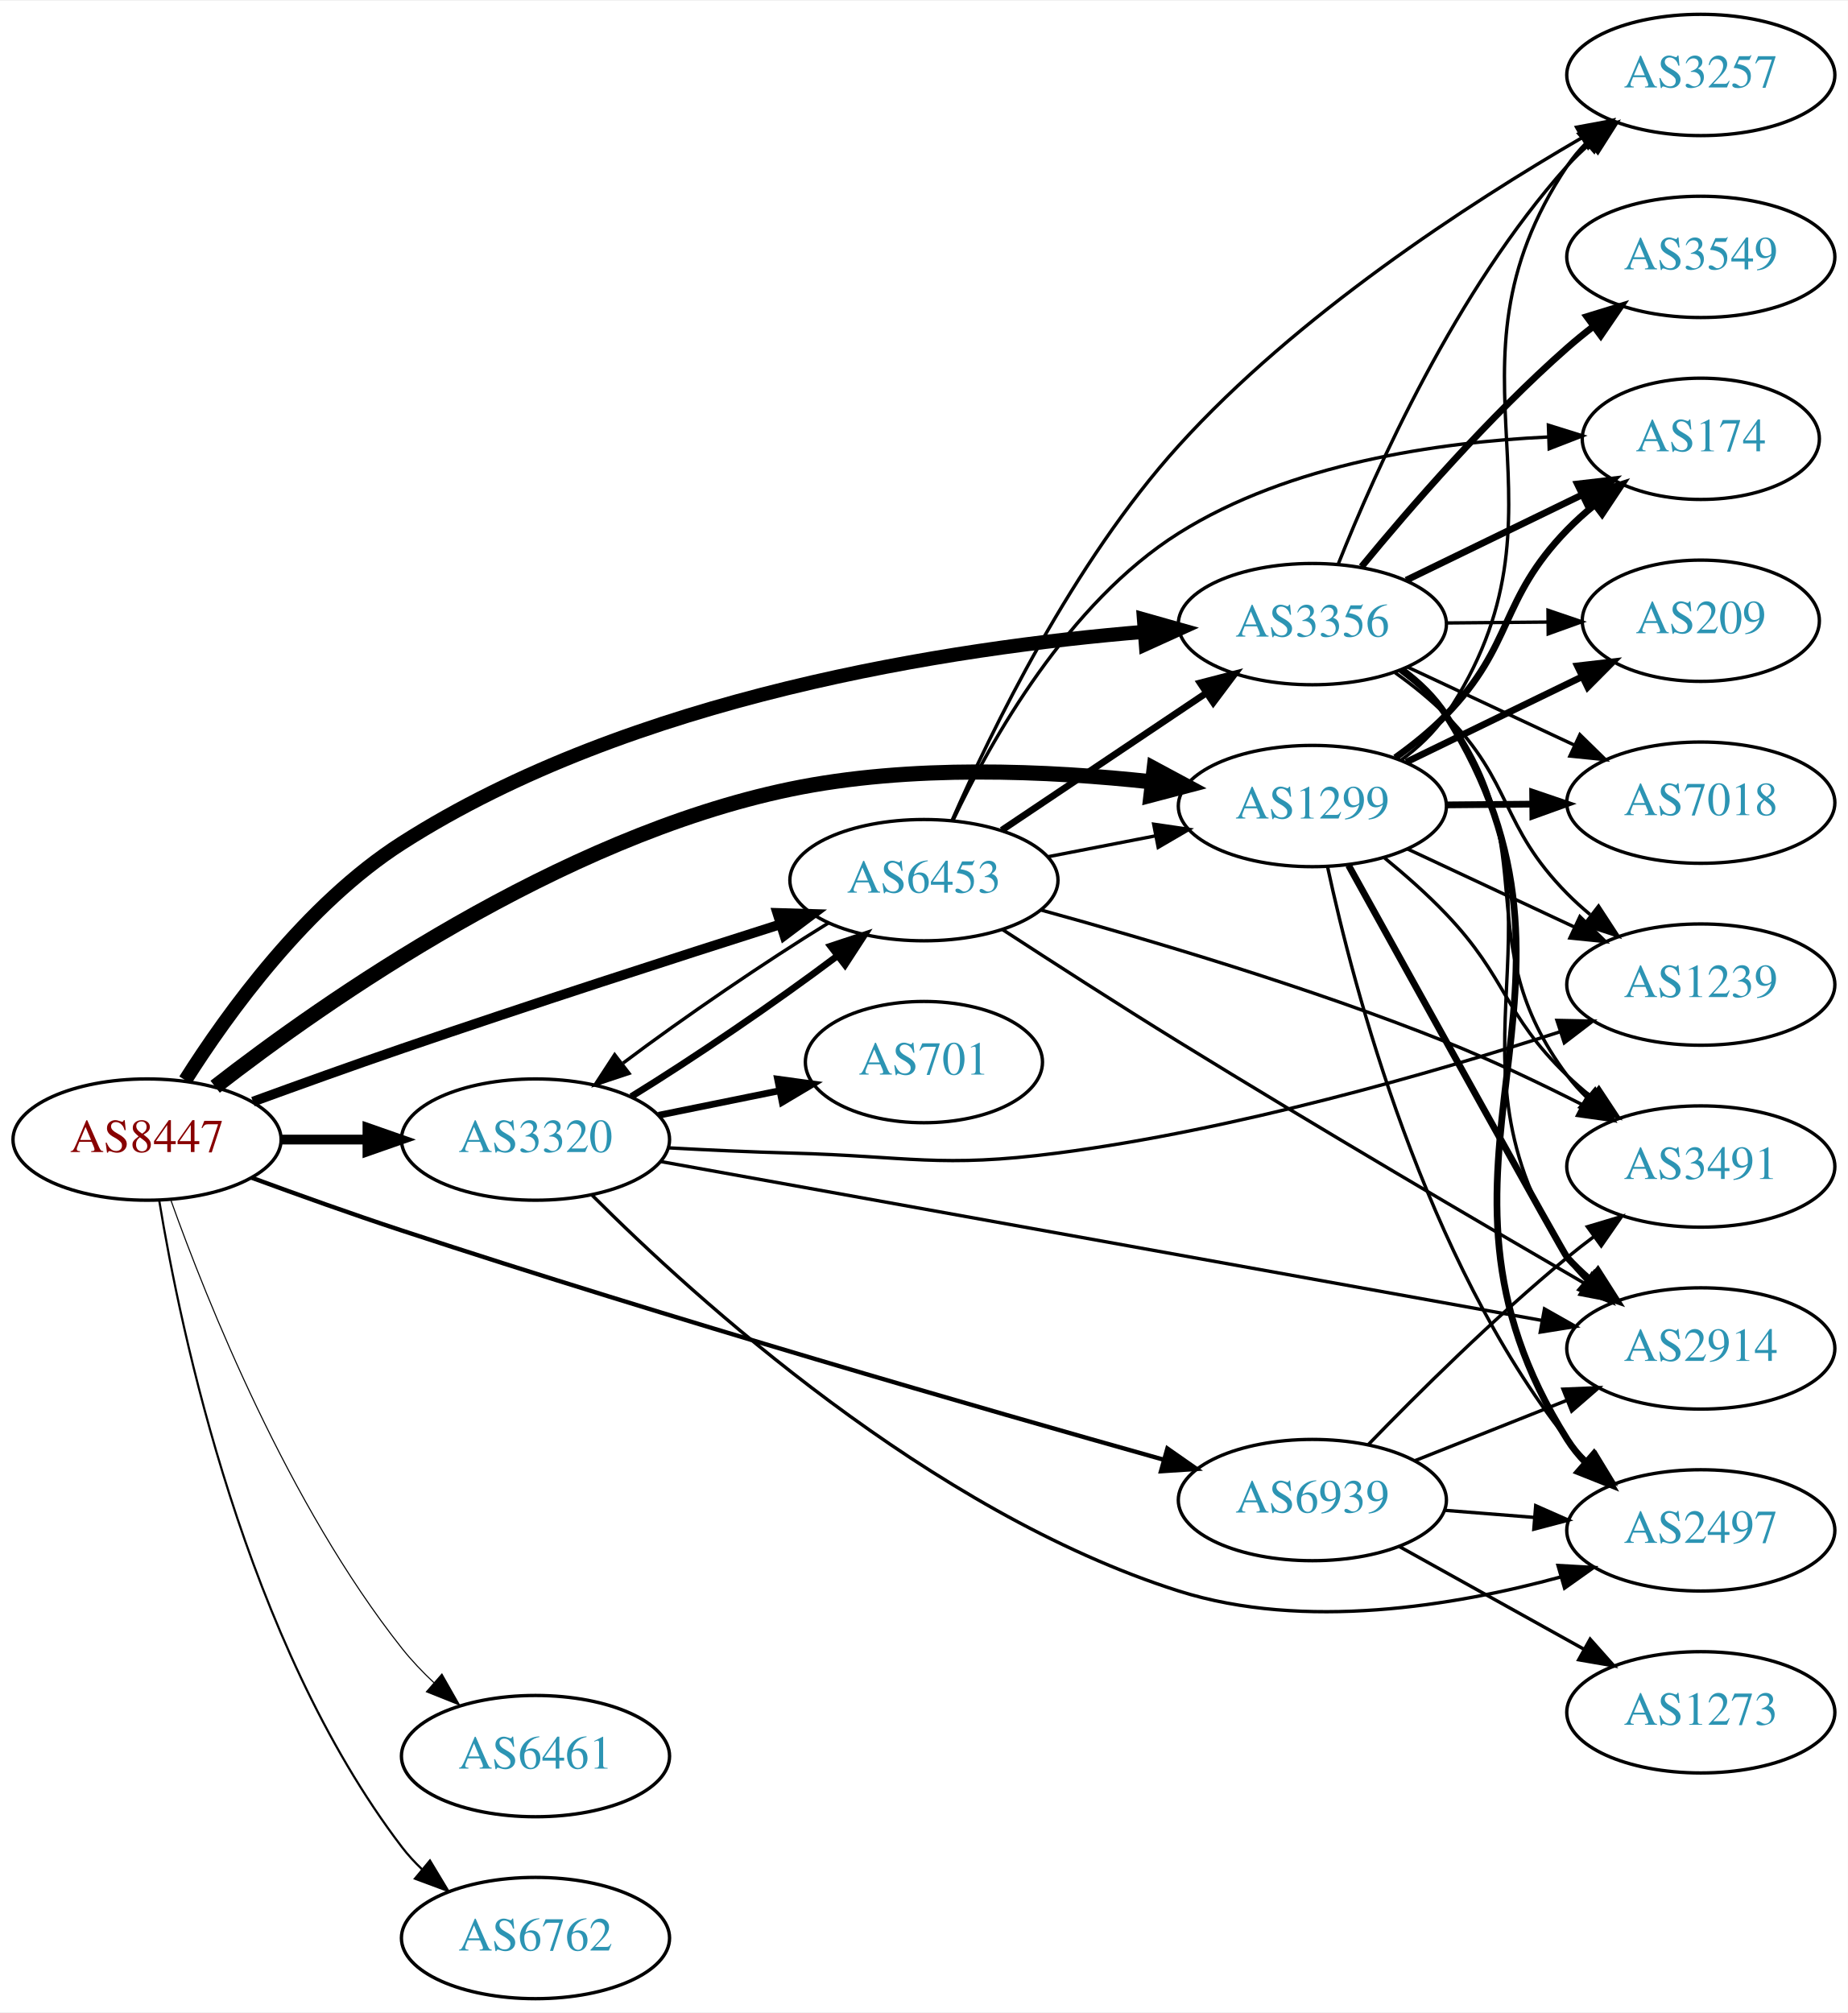
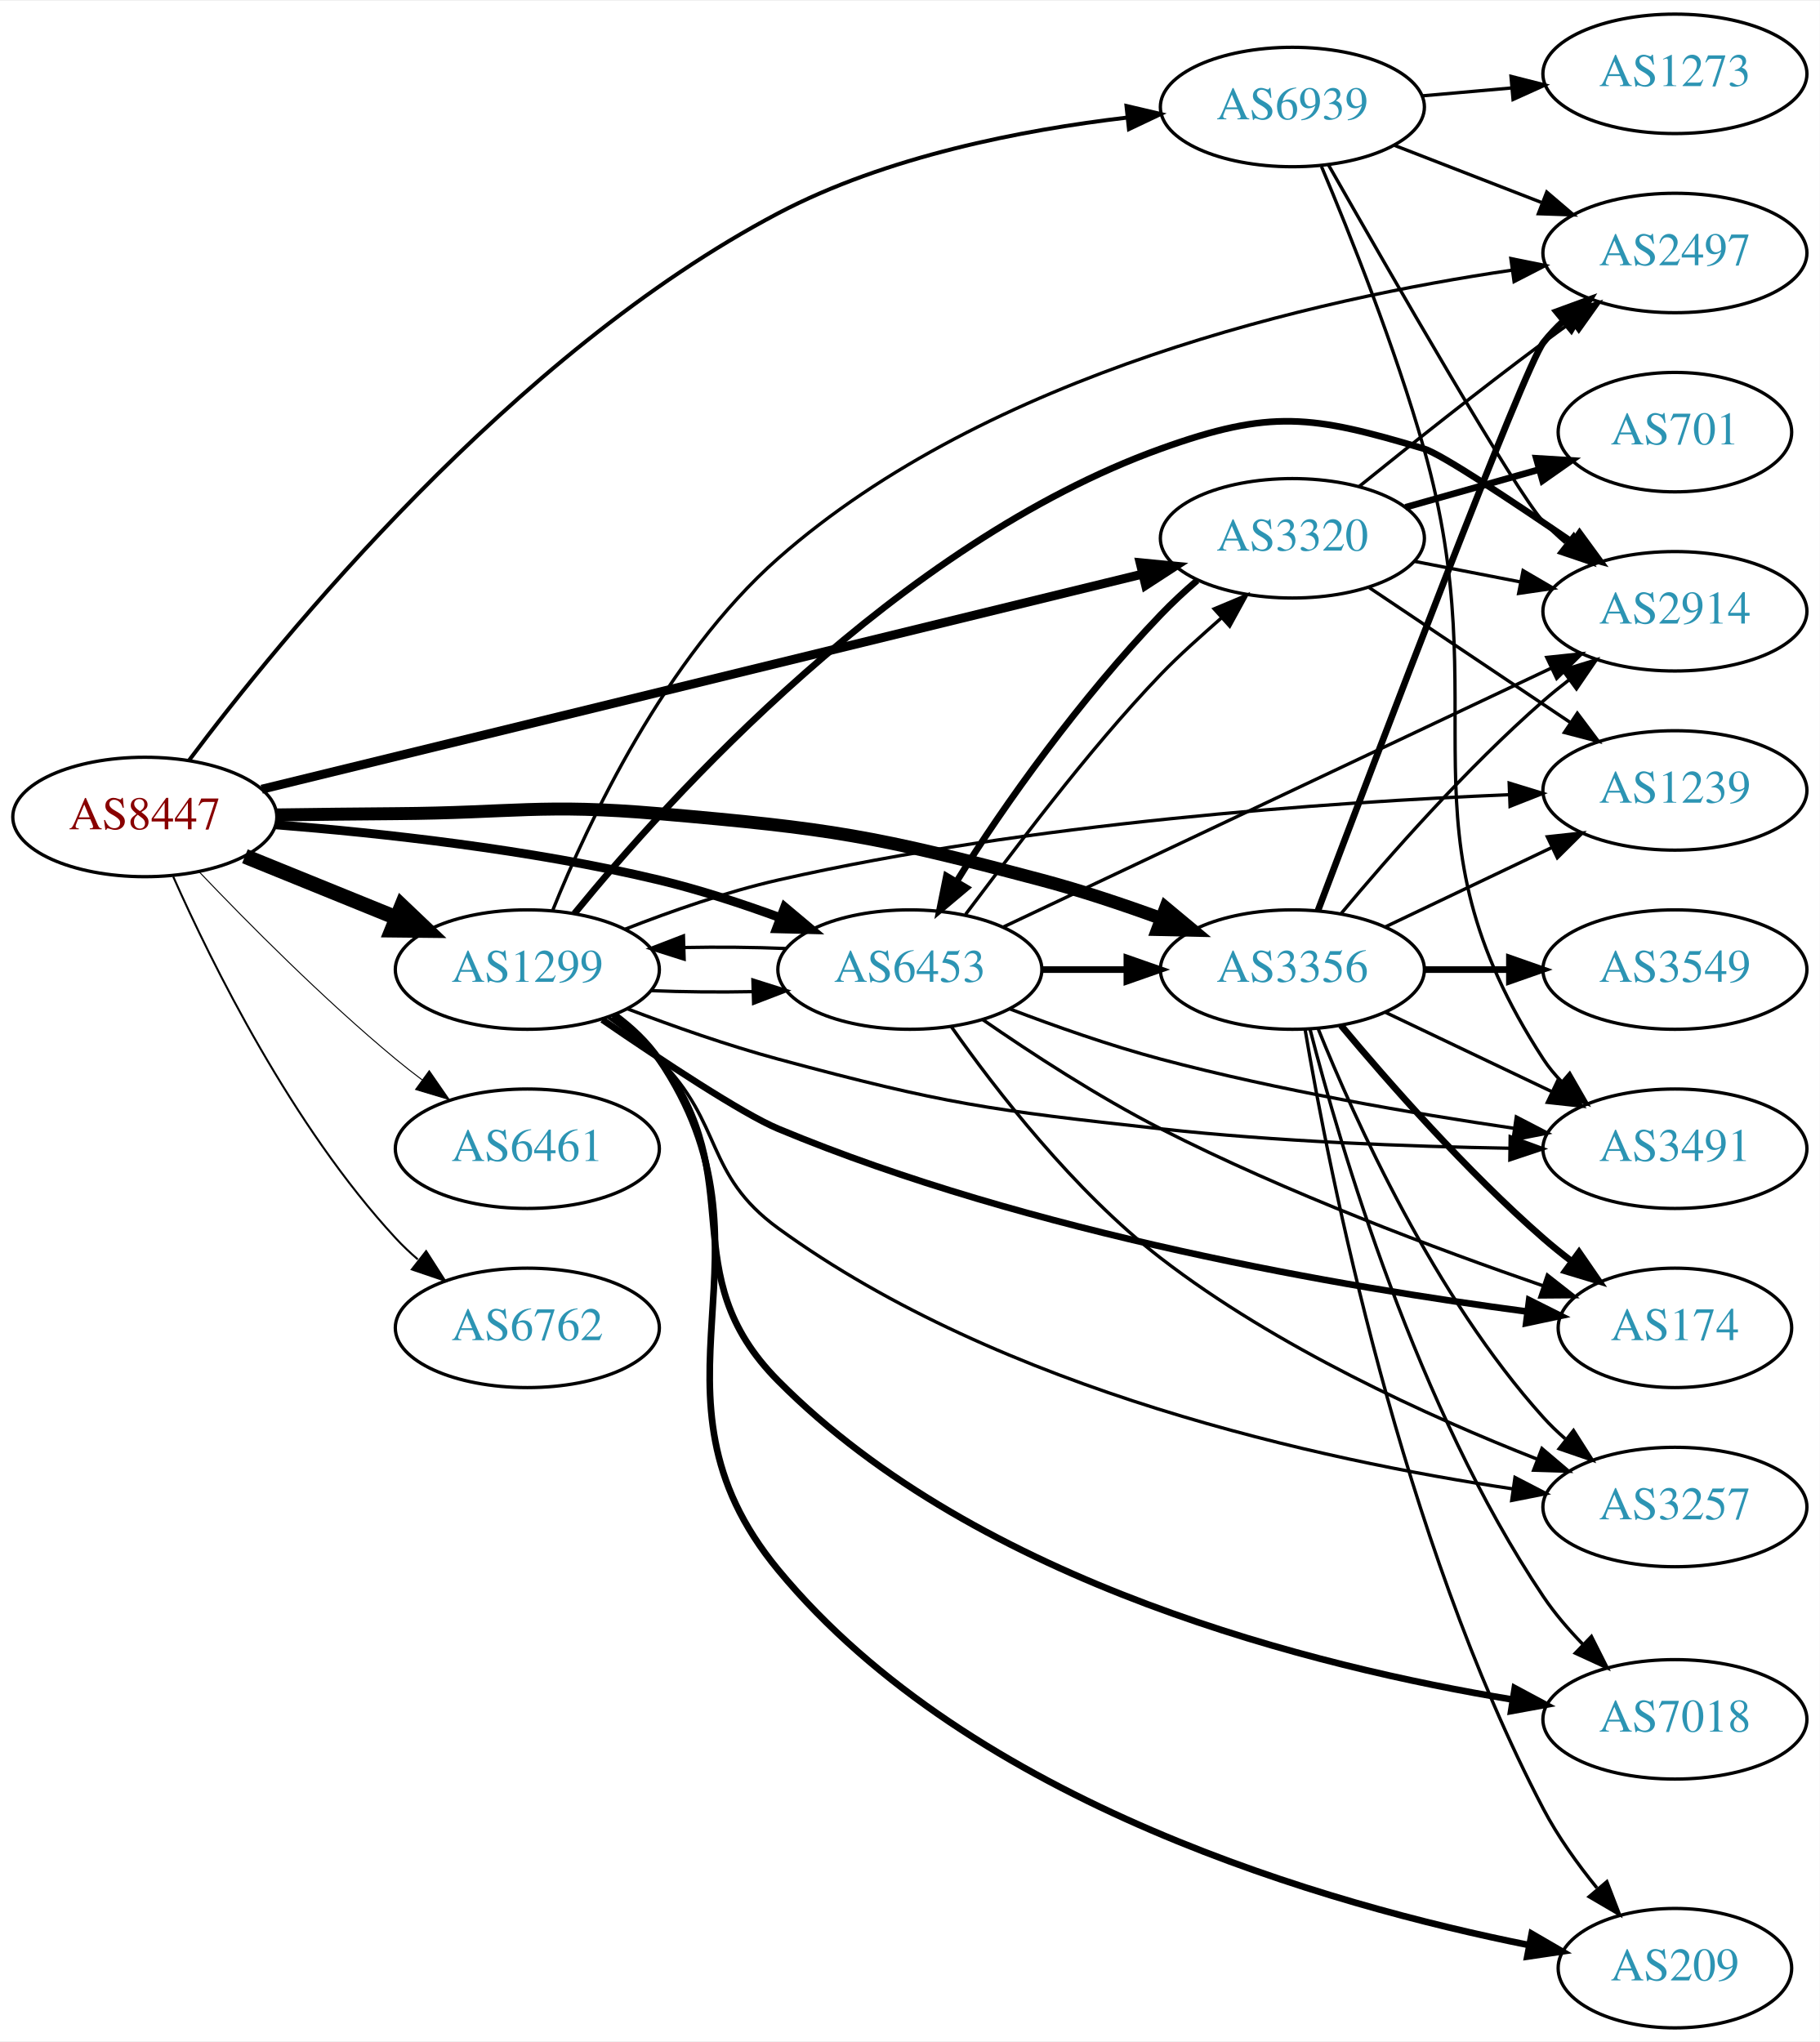
- <svg xmlns="http://www.w3.org/2000/svg" xmlns:xlink="http://www.w3.org/1999/xlink" width="548pt" height="597pt" viewBox="0.00 0.00 548.46 597.00">
-   <g id="graph0" class="graph" transform="scale(1 1) rotate(0) translate(4 593)">
-     <polygon fill="white" stroke="none" points="-4,4 -4,-593 544.465,-593 544.465,4 -4,4" />
+ <svg xmlns="http://www.w3.org/2000/svg" xmlns:xlink="http://www.w3.org/1999/xlink" width="548pt" height="615pt" viewBox="0.00 0.00 548.46 615.00">
+   <g id="graph0" class="graph" transform="scale(1 1) rotate(0) translate(4 611)">
+     <polygon fill="white" stroke="none" points="-4,4 -4,-611 544.465,-611 544.465,4 -4,4" />
    <g id="node1" class="node">
      <g id="a_node1">
        <a xlink:href="/asn/8447" xlink:title="AS8447 ~ A1 Telekom Austria AG [AT]">
-           <ellipse fill="#ffffff" stroke="black" cx="39.647" cy="-255" rx="39.794" ry="18" />
-           <text text-anchor="middle" x="39.647" y="-251.3" font-family="Times,serif" font-size="14.00" fill="#880000">AS8447</text>
+           <ellipse fill="#ffffff" stroke="black" cx="39.647" cy="-365" rx="39.794" ry="18" />
+           <text text-anchor="middle" x="39.647" y="-361.3" font-family="Times,serif" font-size="14.00" fill="#880000">AS8447</text>
        </a>
      </g>
    </g>
    <g id="node2" class="node">
      <g id="a_node2">
        <a xlink:href="/asn/1299" xlink:title="AS1299 ~ Telia Carrier [EU]">
-           <ellipse fill="#ffffff" stroke="black" cx="385.525" cy="-354" rx="39.794" ry="18" />
-           <text text-anchor="middle" x="385.525" y="-350.3" font-family="Times,serif" font-size="14.00" fill="#2c94b3">AS1299</text>
+           <ellipse fill="#ffffff" stroke="black" cx="154.939" cy="-319" rx="39.794" ry="18" />
+           <text text-anchor="middle" x="154.939" y="-315.3" font-family="Times,serif" font-size="14.00" fill="#2c94b3">AS1299</text>
        </a>
      </g>
    </g>
    <g id="edge1" class="edge">
-       <path fill="none" stroke="black" stroke-width="4.5" d="M59.863,-270.684C92.502,-296.069 161.933,-344.754 230.586,-359 266.105,-366.37 307.21,-364.525 338.005,-361.161" />
-       <polygon fill="black" stroke="black" stroke-width="4.5" points="338.563,-365.06 348.031,-359.974 337.637,-357.24 338.563,-365.06" />
+       <path fill="none" stroke="black" stroke-width="4.5" d="M69.822,-353.154C83.698,-347.52 100.475,-340.708 115.384,-334.654" />
+       <polygon fill="black" stroke="black" stroke-width="4.5" points="117.078,-338.216 124.863,-330.806 114.116,-330.92 117.078,-338.216" />
    </g>
    <g id="node3" class="node">
      <g id="a_node3">
        <a xlink:href="/asn/3320" xlink:title="AS3320 ~ DTAG [DE]">
-           <ellipse fill="#ffffff" stroke="black" cx="154.939" cy="-255" rx="39.794" ry="18" />
-           <text text-anchor="middle" x="154.939" y="-251.3" font-family="Times,serif" font-size="14.00" fill="#2c94b3">AS3320</text>
+           <ellipse fill="#ffffff" stroke="black" cx="385.525" cy="-449" rx="39.794" ry="18" />
+           <text text-anchor="middle" x="385.525" y="-445.3" font-family="Times,serif" font-size="14.00" fill="#2c94b3">AS3320</text>
        </a>
      </g>
    </g>
    <g id="edge2" class="edge">
-       <path fill="none" stroke="black" stroke-width="2.893" d="M79.319,-255C87.522,-255 96.286,-255 104.818,-255" />
-       <polygon fill="black" stroke="black" stroke-width="2.893" points="105.057,-258.5 115.057,-255 105.057,-251.5 105.057,-258.5" />
+       <path fill="none" stroke="black" stroke-width="2.7" d="M74.876,-373.361C137.62,-388.688 270.971,-421.262 340.414,-438.225" />
+       <polygon fill="black" stroke="black" stroke-width="2.7" points="339.634,-441.637 350.179,-440.61 341.296,-434.837 339.634,-441.637" />
    </g>
    <g id="node4" class="node">
      <g id="a_node4">
        <a xlink:href="/asn/3356" xlink:title="AS3356 ~ Level 3 Parent, LLC [US]">
-           <ellipse fill="#ffffff" stroke="black" cx="385.525" cy="-408" rx="39.794" ry="18" />
-           <text text-anchor="middle" x="385.525" y="-404.3" font-family="Times,serif" font-size="14.00" fill="#2c94b3">AS3356</text>
+           <ellipse fill="#ffffff" stroke="black" cx="385.525" cy="-319" rx="39.794" ry="18" />
+           <text text-anchor="middle" x="385.525" y="-315.3" font-family="Times,serif" font-size="14.00" fill="#2c94b3">AS3356</text>
        </a>
      </g>
    </g>
    <g id="edge3" class="edge">
-       <path fill="none" stroke="black" stroke-width="4.179" d="M50.993,-272.618C63.652,-292.634 86.939,-324.865 115.293,-343 183.553,-386.659 278.605,-401.005 335.601,-405.711" />
-       <polygon fill="black" stroke="black" stroke-width="4.179" points="335.538,-409.373 345.785,-406.483 336.09,-402.082 335.538,-409.373" />
+       <path fill="none" stroke="black" stroke-width="3.9" d="M79.388,-365.618C90.94,-365.775 103.629,-365.922 115.293,-366 150.533,-366.236 159.474,-369.023 194.586,-366 246.401,-361.539 259.612,-359.34 309.879,-346 321.726,-342.856 334.352,-338.637 345.786,-334.47" />
+       <polygon fill="black" stroke="black" stroke-width="3.9" points="347.334,-337.628 355.476,-330.85 344.884,-331.071 347.334,-337.628" />
    </g>
    <g id="node5" class="node">
      <g id="a_node5">
        <a xlink:href="/asn/6453" xlink:title="AS6453 ~ TATA COMMUNICATIONS (AMERICA) INC [US]">
-           <ellipse fill="#ffffff" stroke="black" cx="270.232" cy="-332" rx="39.794" ry="18" />
-           <text text-anchor="middle" x="270.232" y="-328.3" font-family="Times,serif" font-size="14.00" fill="#2c94b3">AS6453</text>
+           <ellipse fill="#ffffff" stroke="black" cx="270.232" cy="-319" rx="39.794" ry="18" />
+           <text text-anchor="middle" x="270.232" y="-315.3" font-family="Times,serif" font-size="14.00" fill="#2c94b3">AS6453</text>
        </a>
      </g>
    </g>
    <g id="edge4" class="edge">
-       <path fill="none" stroke="black" stroke-width="2.893" d="M71.073,-266.263C84.581,-271.196 100.694,-276.99 115.293,-282 153.186,-295.003 196.618,-309.031 227.666,-318.909" />
-       <polygon fill="black" stroke="black" stroke-width="2.893" points="226.699,-322.274 237.289,-321.963 228.817,-315.602 226.699,-322.274" />
+       <path fill="none" stroke="black" stroke-width="2.7" d="M79.028,-362.662C110.432,-360.178 155.827,-355.277 194.586,-346 206.732,-343.093 219.633,-338.86 231.233,-334.605" />
+       <polygon fill="black" stroke="black" stroke-width="2.7" points="232.509,-337.864 240.625,-331.054 230.033,-331.317 232.509,-337.864" />
    </g>
    <g id="node6" class="node">
      <g id="a_node6">
        <a xlink:href="/asn/6461" xlink:title="AS6461 ~ Zayo Bandwidth [US]">
-           <ellipse fill="#ffffff" stroke="black" cx="154.939" cy="-72" rx="39.794" ry="18" />
-           <text text-anchor="middle" x="154.939" y="-68.3" font-family="Times,serif" font-size="14.00" fill="#2c94b3">AS6461</text>
+           <ellipse fill="#ffffff" stroke="black" cx="154.939" cy="-265" rx="39.794" ry="18" />
+           <text text-anchor="middle" x="154.939" y="-261.3" font-family="Times,serif" font-size="14.00" fill="#2c94b3">AS6461</text>
        </a>
      </g>
    </g>
    <g id="edge5" class="edge">
-       <path fill="none" stroke="black" stroke-width="0.321" d="M46.769,-236.874C57.435,-207.043 81.552,-146.663 115.293,-104 118.105,-100.445 121.37,-97.013 124.788,-93.801" />
-       <polygon fill="black" stroke="black" stroke-width="0.321" points="127.166,-96.371 132.399,-87.159 122.563,-91.097 127.166,-96.371" />
+       <path fill="none" stroke="black" stroke-width="0.3" d="M55.952,-348.545C70.564,-333.204 93.521,-310.044 115.293,-292 117.814,-289.911 120.49,-287.816 123.212,-285.767" />
+       <polygon fill="black" stroke="black" stroke-width="0.3" points="125.373,-288.523 131.405,-279.813 121.258,-282.861 125.373,-288.523" />
    </g>
    <g id="node7" class="node">
      <g id="a_node7">
        <a xlink:href="/asn/6762" xlink:title="AS6762 ~ TELECOM ITALIA SPARKLE S.p.A. [IT]">
-           <ellipse fill="#ffffff" stroke="black" cx="154.939" cy="-18" rx="39.794" ry="18" />
-           <text text-anchor="middle" x="154.939" y="-14.3" font-family="Times,serif" font-size="14.00" fill="#2c94b3">AS6762</text>
+           <ellipse fill="#ffffff" stroke="black" cx="154.939" cy="-211" rx="39.794" ry="18" />
+           <text text-anchor="middle" x="154.939" y="-207.3" font-family="Times,serif" font-size="14.00" fill="#2c94b3">AS6762</text>
        </a>
      </g>
    </g>
    <g id="edge6" class="edge">
-       <path fill="none" stroke="black" stroke-width="0.643" d="M43.254,-236.929C49.595,-198.233 68.852,-105.932 115.293,-45 117.06,-42.681 119.084,-40.484 121.259,-38.422" />
-       <polygon fill="black" stroke="black" stroke-width="0.643" points="123.617,-41.013 129.081,-31.936 119.149,-35.624 123.617,-41.013" />
+       <path fill="none" stroke="black" stroke-width="0.6" d="M48.214,-347.004C59.834,-320.857 84.042,-271.803 115.293,-238 117.324,-235.803 119.564,-233.682 121.911,-231.661" />
+       <polygon fill="black" stroke="black" stroke-width="0.6" points="124.438,-234.128 130.155,-225.209 120.123,-228.616 124.438,-234.128" />
    </g>
    <g id="node8" class="node">
      <g id="a_node8">
        <a xlink:href="/asn/6939" xlink:title="AS6939 ~ Hurricane Electric LLC [US]">
-           <ellipse fill="#ffffff" stroke="black" cx="385.525" cy="-148" rx="39.794" ry="18" />
-           <text text-anchor="middle" x="385.525" y="-144.3" font-family="Times,serif" font-size="14.00" fill="#2c94b3">AS6939</text>
+           <ellipse fill="#ffffff" stroke="black" cx="385.525" cy="-579" rx="39.794" ry="18" />
+           <text text-anchor="middle" x="385.525" y="-575.3" font-family="Times,serif" font-size="14.00" fill="#2c94b3">AS6939</text>
        </a>
      </g>
    </g>
    <g id="edge7" class="edge">
-       <path fill="none" stroke="black" stroke-width="1.286" d="M70.654,-243.695C84.223,-238.699 100.501,-232.868 115.293,-228 194.487,-201.936 287.994,-175.002 341.368,-159.986" />
-       <polygon fill="black" stroke="black" stroke-width="1.286" points="342.491,-163.306 351.173,-157.235 340.6,-156.567 342.491,-163.306" />
+       <path fill="none" stroke="black" stroke-width="1.2" d="M52.947,-382.03C80.352,-418.608 150.364,-504.775 230.586,-547 263.139,-564.134 304.079,-572.097 335.554,-575.795" />
+       <polygon fill="black" stroke="black" stroke-width="1.2" points="335.525,-579.312 345.84,-576.893 336.268,-572.352 335.525,-579.312" />
+     </g>
+     <g id="edge14" class="edge">
+       <path fill="none" stroke="black" d="M192.098,-312.659C201.908,-312.25 212.667,-312.148 222.953,-312.351" />
+       <polygon fill="black" stroke="black" points="222.928,-315.852 233.029,-312.657 223.14,-308.855 222.928,-315.852" />
    </g>
    <g id="node9" class="node">
      <g id="a_node9">
        <a xlink:href="/asn/2914" xlink:title="AS2914 ~ NTT America, Inc. [US]">
-           <ellipse fill="#ffffff" stroke="black" cx="500.818" cy="-193" rx="39.794" ry="18" />
-           <text text-anchor="middle" x="500.818" y="-189.3" font-family="Times,serif" font-size="14.00" fill="#2c94b3">AS2914</text>
+           <ellipse fill="#ffffff" stroke="black" cx="500.818" cy="-427" rx="39.794" ry="18" />
+           <text text-anchor="middle" x="500.818" y="-423.3" font-family="Times,serif" font-size="14.00" fill="#2c94b3">AS2914</text>
        </a>
      </g>
    </g>
    <g id="edge8" class="edge">
-       <path fill="none" stroke="black" stroke-width="2" d="M396.265,-336.397C416.24,-300.313 460.07,-221.22 461.172,-220 463.178,-217.779 465.399,-215.642 467.733,-213.61" />
-       <polygon fill="black" stroke="black" stroke-width="2" points="470.263,-216.073 475.955,-207.137 465.933,-210.573 470.263,-216.073" />
+       <path fill="none" stroke="black" stroke-width="2" d="M169.132,-335.889C197.2,-370.27 266.776,-447.539 345.879,-476 379.039,-487.931 391.407,-486.092 425.172,-476 430.292,-474.47 451.551,-460.373 470.079,-447.691" />
+       <polygon fill="black" stroke="black" stroke-width="2" points="472.077,-450.565 478.332,-442.014 468.109,-444.798 472.077,-450.565" />
    </g>
    <g id="node10" class="node">
      <g id="a_node10">
        <a xlink:href="/asn/3257" xlink:title="AS3257 ~ GTT [DE]">
-           <ellipse fill="#ffffff" stroke="black" cx="500.818" cy="-571" rx="39.794" ry="18" />
-           <text text-anchor="middle" x="500.818" y="-567.3" font-family="Times,serif" font-size="14.00" fill="#2c94b3">AS3257</text>
+           <ellipse fill="#ffffff" stroke="black" cx="500.818" cy="-157" rx="39.794" ry="18" />
+           <text text-anchor="middle" x="500.818" y="-153.3" font-family="Times,serif" font-size="14.00" fill="#2c94b3">AS3257</text>
        </a>
      </g>
    </g>
    <g id="edge9" class="edge">
-       <path fill="none" stroke="black" d="M411.849,-367.604C416.905,-371.348 421.715,-375.828 425.172,-381 466.398,-442.682 419.946,-482.318 461.172,-544 462.792,-546.424 464.71,-548.697 466.811,-550.812" />
-       <polygon fill="black" stroke="black" points="464.623,-553.547 474.494,-557.396 469.178,-548.232 464.623,-553.547" />
+       <path fill="none" stroke="black" d="M179.446,-304.524C184.705,-300.769 190.061,-296.503 194.586,-292 214.252,-272.429 208.156,-257.33 230.586,-241 297.85,-192.031 394.439,-171.061 451.787,-162.495" />
+       <polygon fill="black" stroke="black" points="452.617,-165.912 462.023,-161.036 451.629,-158.982 452.617,-165.912" />
    </g>
    <g id="node11" class="node">
      <g id="a_node11">
        <a xlink:href="/asn/3491" xlink:title="AS3491 ~ PCCW Global, Inc. [US]">
-           <ellipse fill="#ffffff" stroke="black" cx="500.818" cy="-247" rx="39.794" ry="18" />
-           <text text-anchor="middle" x="500.818" y="-243.3" font-family="Times,serif" font-size="14.00" fill="#2c94b3">AS3491</text>
+           <ellipse fill="#ffffff" stroke="black" cx="500.818" cy="-265" rx="39.794" ry="18" />
+           <text text-anchor="middle" x="500.818" y="-261.3" font-family="Times,serif" font-size="14.00" fill="#2c94b3">AS3491</text>
        </a>
      </g>
    </g>
    <g id="edge10" class="edge">
-       <path fill="none" stroke="black" d="M406.978,-338.571C413.097,-333.566 419.643,-327.801 425.172,-322 443.569,-302.696 442.001,-292.536 461.172,-274 463.323,-271.92 465.648,-269.883 468.054,-267.92" />
-       <polygon fill="black" stroke="black" points="470.562,-270.41 476.405,-261.572 466.326,-264.837 470.562,-270.41" />
+       <path fill="none" stroke="black" d="M185.004,-307.209C198.668,-301.998 215.285,-296.13 230.586,-292 280.871,-278.428 294.107,-276.695 345.879,-271 380.838,-267.154 420.499,-265.676 450.808,-265.148" />
+       <polygon fill="black" stroke="black" points="451.167,-268.644 461.115,-264.999 451.066,-261.644 451.167,-268.644" />
    </g>
    <g id="node12" class="node">
      <g id="a_node12">
        <a xlink:href="/asn/7018" xlink:title="AS7018 ~ AT&amp;T Services, Inc. [US]">
-           <ellipse fill="#ffffff" stroke="black" cx="500.818" cy="-355" rx="39.794" ry="18" />
-           <text text-anchor="middle" x="500.818" y="-351.3" font-family="Times,serif" font-size="14.00" fill="#2c94b3">AS7018</text>
+           <ellipse fill="#ffffff" stroke="black" cx="500.818" cy="-93" rx="39.794" ry="18" />
+           <text text-anchor="middle" x="500.818" y="-89.3" font-family="Times,serif" font-size="14.00" fill="#2c94b3">AS7018</text>
        </a>
      </g>
    </g>
    <g id="edge11" class="edge">
-       <path fill="none" stroke="black" stroke-width="2" d="M425.198,-354.341C433.401,-354.414 442.165,-354.491 450.697,-354.566" />
-       <polygon fill="black" stroke="black" stroke-width="2" points="450.905,-358.068 460.936,-354.657 450.967,-351.069 450.905,-358.068" />
+       <path fill="none" stroke="black" stroke-width="2" d="M180.747,-305.025C185.829,-301.3 190.781,-296.921 194.586,-292 222.714,-255.621 198.18,-227.626 230.586,-195 291.354,-133.819 392.49,-108.775 451.987,-98.948" />
+       <polygon fill="black" stroke="black" stroke-width="2" points="452.545,-102.403 461.879,-97.391 451.457,-95.488 452.545,-102.403" />
    </g>
    <g id="node13" class="node">
      <g id="a_node13">
-         <a xlink:href="/asn/1239" xlink:title="AS1239 ~ Sprint [US]">
-           <ellipse fill="#ffffff" stroke="black" cx="500.818" cy="-301" rx="39.794" ry="18" />
-           <text text-anchor="middle" x="500.818" y="-297.3" font-family="Times,serif" font-size="14.00" fill="#2c94b3">AS1239</text>
+         <a xlink:href="/asn/174" xlink:title="AS174 ~ Cogent Communications [US]">
+           <ellipse fill="#ffffff" stroke="black" cx="500.818" cy="-211" rx="35.194" ry="18" />
+           <text text-anchor="middle" x="500.818" y="-207.3" font-family="Times,serif" font-size="14.00" fill="#2c94b3">AS174</text>
        </a>
      </g>
    </g>
    <g id="edge12" class="edge">
-       <path fill="none" stroke="black" d="M413.662,-341.305C428.546,-334.342 447.202,-325.615 463.344,-318.063" />
-       <polygon fill="black" stroke="black" points="464.936,-321.183 472.511,-313.775 461.97,-314.842 464.936,-321.183" />
+       <path fill="none" stroke="black" stroke-width="2" d="M177.538,-303.904C195.49,-291.586 219.78,-275.51 230.586,-271 306.564,-239.291 401.917,-223.111 456.356,-215.904" />
+       <polygon fill="black" stroke="black" stroke-width="2" points="456.883,-219.365 466.356,-214.62 455.991,-212.422 456.883,-219.365" />
    </g>
    <g id="node14" class="node">
      <g id="a_node14">
-         <a xlink:href="/asn/2497" xlink:title="AS2497 ~ Internet Initiative Japan Inc. [JP]">
-           <ellipse fill="#ffffff" stroke="black" cx="500.818" cy="-139" rx="39.794" ry="18" />
-           <text text-anchor="middle" x="500.818" y="-135.3" font-family="Times,serif" font-size="14.00" fill="#2c94b3">AS2497</text>
+         <a xlink:href="/asn/1239" xlink:title="AS1239 ~ Sprint [US]">
+           <ellipse fill="#ffffff" stroke="black" cx="500.818" cy="-373" rx="39.794" ry="18" />
+           <text text-anchor="middle" x="500.818" y="-369.3" font-family="Times,serif" font-size="14.00" fill="#2c94b3">AS1239</text>
        </a>
      </g>
    </g>
    <g id="edge13" class="edge">
-       <path fill="none" stroke="black" d="M390.041,-335.936C397.717,-300.256 418.784,-219.56 461.172,-166 462.981,-163.714 465.036,-161.541 467.231,-159.494" />
-       <polygon fill="black" stroke="black" points="469.585,-162.09 475.093,-153.04 465.143,-156.68 469.585,-162.09" />
+       <path fill="none" stroke="black" d="M184.51,-331.214C198.209,-336.581 214.997,-342.457 230.586,-346 306.326,-363.216 396.54,-369.457 450.936,-371.717" />
+       <polygon fill="black" stroke="black" points="450.866,-375.217 460.994,-372.107 451.137,-368.222 450.866,-375.217" />
    </g>
    <g id="node15" class="node">
      <g id="a_node15">
-         <a xlink:href="/asn/174" xlink:title="AS174 ~ Cogent Communications [US]">
-           <ellipse fill="#ffffff" stroke="black" cx="500.818" cy="-463" rx="35.194" ry="18" />
-           <text text-anchor="middle" x="500.818" y="-459.3" font-family="Times,serif" font-size="14.00" fill="#2c94b3">AS174</text>
-         </a>
-       </g>
-     </g>
-     <g id="edge14" class="edge">
-       <path fill="none" stroke="black" stroke-width="2" d="M410.147,-368.362C415.402,-372.122 420.726,-376.418 425.172,-381 445.515,-401.968 440.828,-415.032 461.172,-436 463.64,-438.544 466.38,-441.001 469.228,-443.326" />
-       <polygon fill="black" stroke="black" stroke-width="2" points="467.316,-446.268 477.407,-449.496 471.532,-440.679 467.316,-446.268" />
+         <a xlink:href="/asn/2497" xlink:title="AS2497 ~ Internet Initiative Japan Inc. [JP]">
+           <ellipse fill="#ffffff" stroke="black" cx="500.818" cy="-535" rx="39.794" ry="18" />
+           <text text-anchor="middle" x="500.818" y="-531.3" font-family="Times,serif" font-size="14.00" fill="#2c94b3">AS2497</text>
+         </a>
+       </g>
+     </g>
+     <g id="edge15" class="edge">
+       <path fill="none" stroke="black" d="M162.623,-336.947C173.283,-363.387 196.474,-412.919 230.586,-443 294.019,-498.938 393.036,-521.205 451.663,-529.818" />
+       <polygon fill="black" stroke="black" points="451.382,-533.313 461.77,-531.226 452.348,-526.38 451.382,-533.313" />
    </g>
    <g id="node16" class="node">
      <g id="a_node16">
        <a xlink:href="/asn/209" xlink:title="AS209 ~ CenturyLink Communications, LLC [US]">
-           <ellipse fill="#ffffff" stroke="black" cx="500.818" cy="-409" rx="35.194" ry="18" />
-           <text text-anchor="middle" x="500.818" y="-405.3" font-family="Times,serif" font-size="14.00" fill="#2c94b3">AS209</text>
-         </a>
-       </g>
-     </g>
-     <g id="edge15" class="edge">
-       <path fill="none" stroke="black" stroke-width="2" d="M413.374,-367.034C428.909,-374.576 448.623,-384.146 465.3,-392.243" />
-       <polygon fill="black" stroke="black" stroke-width="2" points="464.19,-395.594 474.715,-396.813 467.247,-389.297 464.19,-395.594" />
+           <ellipse fill="#ffffff" stroke="black" cx="500.818" cy="-18" rx="35.194" ry="18" />
+           <text text-anchor="middle" x="500.818" y="-14.3" font-family="Times,serif" font-size="14.00" fill="#2c94b3">AS209</text>
+         </a>
+       </g>
+     </g>
+     <g id="edge16" class="edge">
+       <path fill="none" stroke="black" stroke-width="2" d="M181.216,-305.365C186.275,-301.622 191.098,-297.15 194.586,-292 234.002,-233.802 185.813,-192.185 230.586,-138 288.825,-67.519 396.909,-36.967 456.897,-24.941" />
+       <polygon fill="black" stroke="black" stroke-width="2" points="457.648,-28.361 466.807,-23.035 456.326,-21.486 457.648,-28.361" />
+     </g>
+     <g id="edge21" class="edge">
+       <path fill="none" stroke="black" stroke-width="2" d="M356.804,-436.273C353.007,-433.029 349.257,-429.519 345.879,-426 321.924,-401.051 298.446,-368.515 284.401,-345.665" />
+       <polygon fill="black" stroke="black" stroke-width="2" points="287.267,-343.635 279.157,-336.817 281.245,-347.204 287.267,-343.635" />
+     </g>
+     <g id="edge17" class="edge">
+       <path fill="none" stroke="black" d="M422.372,-442.039C432.492,-440.074 443.641,-437.909 454.25,-435.849" />
+       <polygon fill="black" stroke="black" points="455.056,-439.258 464.205,-433.916 453.721,-432.386 455.056,-439.258" />
+     </g>
+     <g id="edge18" class="edge">
+       <path fill="none" stroke="black" d="M408.638,-434.166C425.95,-422.553 450.219,-406.273 469.367,-393.428" />
+       <polygon fill="black" stroke="black" points="471.406,-396.274 477.761,-387.797 467.507,-390.461 471.406,-396.274" />
    </g>
    <g id="edge20" class="edge">
-       <path fill="none" stroke="black" stroke-width="2" d="M183.365,-267.761C201.936,-279.166 226.279,-295.768 244.301,-309.351" />
-       <polygon fill="black" stroke="black" stroke-width="2" points="242.531,-312.406 252.588,-315.74 246.806,-306.862 242.531,-312.406" />
-     </g>
-     <g id="edge16" class="edge">
-       <path fill="none" stroke="black" d="M192.091,-248.482C254.91,-237.156 384.126,-213.859 453.45,-201.36" />
-       <polygon fill="black" stroke="black" points="454.415,-204.743 463.636,-199.524 453.173,-197.854 454.415,-204.743" />
-     </g>
-     <g id="edge18" class="edge">
-       <path fill="none" stroke="black" d="M194.282,-252.551C205.935,-251.913 218.78,-251.316 230.586,-251 265.815,-250.057 274.929,-246.477 309.879,-251 362.341,-257.79 420.972,-274.712 459.029,-286.993" />
-       <polygon fill="black" stroke="black" points="458.127,-290.38 468.72,-290.164 460.304,-283.727 458.127,-290.38" />
-     </g>
-     <g id="edge17" class="edge">
-       <path fill="none" stroke="black" d="M171.77,-238.456C202.11,-208.09 272.023,-144.43 345.879,-121 383.14,-109.179 427.686,-116.572 459.248,-125.177" />
-       <polygon fill="black" stroke="black" points="458.436,-128.586 469.014,-127.991 460.374,-121.859 458.436,-128.586" />
+       <path fill="none" stroke="black" d="M405.616,-464.597C420.555,-476.679 441.95,-493.709 461.172,-508 463.949,-510.065 466.863,-512.184 469.793,-514.283" />
+       <polygon fill="black" stroke="black" points="467.807,-517.166 477.992,-520.086 471.851,-511.452 467.807,-517.166" />
    </g>
    <g id="node17" class="node">
      <g id="a_node17">
        <a xlink:href="/asn/701" xlink:title="AS701 ~ UUNET [US]">
-           <ellipse fill="#ffffff" stroke="black" cx="270.232" cy="-278" rx="35.194" ry="18" />
-           <text text-anchor="middle" x="270.232" y="-274.3" font-family="Times,serif" font-size="14.00" fill="#2c94b3">AS701</text>
+           <ellipse fill="#ffffff" stroke="black" cx="500.818" cy="-481" rx="35.194" ry="18" />
+           <text text-anchor="middle" x="500.818" y="-477.3" font-family="Times,serif" font-size="14.00" fill="#2c94b3">AS701</text>
        </a>
      </g>
    </g>
    <g id="edge19" class="edge">
-       <path fill="none" stroke="black" stroke-width="2" d="M191.475,-262.214C202.818,-264.517 215.479,-267.087 227.236,-269.474" />
-       <polygon fill="black" stroke="black" stroke-width="2" points="226.783,-272.953 237.279,-271.513 228.176,-266.093 226.783,-272.953" />
+       <path fill="none" stroke="black" stroke-width="2" d="M419.599,-458.342C432.194,-461.899 446.682,-465.991 459.849,-469.711" />
+       <polygon fill="black" stroke="black" stroke-width="2" points="459.033,-473.117 469.608,-472.467 460.936,-466.38 459.033,-473.117" />
+     </g>
+     <g id="edge25" class="edge">
+       <path fill="none" stroke="black" d="M400.155,-335.817C414.438,-352.929 437.984,-379.745 461.172,-400 463.637,-402.154 466.276,-404.294 468.974,-406.372" />
+       <polygon fill="black" stroke="black" points="466.998,-409.264 477.128,-412.37 471.147,-403.625 466.998,-409.264" />
+     </g>
+     <g id="edge28" class="edge">
+       <path fill="none" stroke="black" d="M393.273,-301.213C404.324,-273.757 428.377,-220.422 461.172,-184 463.174,-181.776 465.393,-179.637 467.725,-177.603" />
+       <polygon fill="black" stroke="black" points="470.256,-180.065 475.944,-171.127 465.924,-174.567 470.256,-180.065" />
    </g>
    <g id="edge22" class="edge">
-       <path fill="none" stroke="black" d="M411.839,-394.39C416.896,-390.646 421.709,-386.167 425.172,-381 465.995,-320.093 420.349,-280.907 461.172,-220 462.795,-217.578 464.715,-215.307 466.818,-213.192" />
-       <polygon fill="black" stroke="black" points="469.185,-215.773 474.504,-206.61 464.632,-210.456 469.185,-215.773" />
+       <path fill="none" stroke="black" d="M413.662,-306.066C428.656,-298.919 447.477,-289.948 463.7,-282.215" />
+       <polygon fill="black" stroke="black" points="465.382,-285.291 472.903,-277.829 462.37,-278.972 465.382,-285.291" />
+     </g>
+     <g id="edge27" class="edge">
+       <path fill="none" stroke="black" d="M390.823,-301.108C399.814,-266.055 423,-186.808 461.172,-130 464.557,-124.962 468.732,-120.085 473.073,-115.616" />
+       <polygon fill="black" stroke="black" points="475.659,-117.984 480.425,-108.522 470.799,-112.947 475.659,-117.984" />
+     </g>
+     <g id="edge23" class="edge">
+       <path fill="none" stroke="black" stroke-width="2" d="M400.155,-302.183C414.438,-285.071 437.984,-258.255 461.172,-238 463.842,-235.668 466.714,-233.352 469.645,-231.114" />
+       <polygon fill="black" stroke="black" stroke-width="2" points="471.922,-233.784 477.936,-225.061 467.795,-228.13 471.922,-233.784" />
+     </g>
+     <g id="edge30" class="edge">
+       <path fill="none" stroke="black" d="M413.662,-331.934C428.656,-339.081 447.477,-348.052 463.7,-355.785" />
+       <polygon fill="black" stroke="black" points="462.37,-359.028 472.903,-360.171 465.382,-352.709 462.37,-359.028" />
    </g>
    <g id="edge24" class="edge">
-       <path fill="none" stroke="black" d="M393.242,-425.921C404.251,-453.585 428.248,-507.32 461.172,-544 463.171,-546.227 465.387,-548.369 467.718,-550.404" />
-       <polygon fill="black" stroke="black" points="465.914,-553.439 475.934,-556.883 470.249,-547.942 465.914,-553.439" />
-     </g>
-     <g id="edge29" class="edge">
-       <path fill="none" stroke="black" d="M411.446,-394.111C416.522,-390.381 421.443,-385.979 425.172,-381 455.247,-340.838 431.096,-314.162 461.172,-274 462.92,-271.666 464.929,-269.459 467.094,-267.388" />
-       <polygon fill="black" stroke="black" points="469.454,-269.978 474.898,-260.889 464.974,-264.599 469.454,-269.978" />
+       <path fill="none" stroke="black" stroke-width="2" d="M393.186,-336.665C410.419,-382.26 455.527,-500.854 461.172,-508 462.979,-510.288 465.032,-512.462 467.227,-514.51" />
+       <polygon fill="black" stroke="black" stroke-width="2" points="465.138,-517.323 475.086,-520.966 469.581,-511.914 465.138,-517.323" />
    </g>
    <g id="edge26" class="edge">
-       <path fill="none" stroke="black" d="M413.662,-395.305C428.546,-388.342 447.202,-379.615 463.344,-372.063" />
-       <polygon fill="black" stroke="black" points="464.936,-375.183 472.511,-367.775 461.97,-368.842 464.936,-375.183" />
-     </g>
-     <g id="edge21" class="edge">
-       <path fill="none" stroke="black" d="M410.091,-393.582C415.348,-389.825 420.687,-385.544 425.172,-381 445.174,-360.733 441.169,-348.267 461.172,-328 463.274,-325.87 465.564,-323.798 467.945,-321.81" />
-       <polygon fill="black" stroke="black" points="470.462,-324.29 476.253,-315.418 466.193,-318.742 470.462,-324.29" />
-     </g>
-     <g id="edge23" class="edge">
-       <path fill="none" stroke="black" stroke-width="2" d="M412.048,-394.526C417.094,-390.775 421.85,-386.259 425.172,-381 476.919,-299.091 409.425,-247.909 461.172,-166 462.729,-163.535 464.601,-161.233 466.671,-159.097" />
-       <polygon fill="black" stroke="black" stroke-width="2" points="469.041,-161.674 474.295,-152.474 464.45,-156.39 469.041,-161.674" />
-     </g>
-     <g id="edge28" class="edge">
-       <path fill="none" stroke="black" stroke-width="2" d="M413.374,-421.034C428.909,-428.576 448.623,-438.146 465.3,-446.243" />
-       <polygon fill="black" stroke="black" stroke-width="2" points="464.19,-449.594 474.715,-450.813 467.247,-443.297 464.19,-449.594" />
-     </g>
-     <g id="edge27" class="edge">
-       <path fill="none" stroke="black" d="M425.198,-408.341C434.903,-408.427 445.394,-408.52 455.357,-408.608" />
-       <polygon fill="black" stroke="black" points="455.462,-412.109 465.493,-408.697 455.524,-405.109 455.462,-412.109" />
+       <path fill="none" stroke="black" d="M389.36,-300.917C396.591,-258.096 418.259,-147.951 461.172,-66 465.524,-57.689 471.429,-49.44 477.312,-42.185" />
+       <polygon fill="black" stroke="black" points="480.305,-44.068 484.114,-34.182 474.971,-39.535 480.305,-44.068" />
    </g>
    <g id="node18" class="node">
      <g id="a_node18">
        <a xlink:href="/asn/3549" xlink:title="AS3549 ~ Level 3 Parent, LLC [US]">
-           <ellipse fill="#ffffff" stroke="black" cx="500.818" cy="-517" rx="39.794" ry="18" />
-           <text text-anchor="middle" x="500.818" y="-513.3" font-family="Times,serif" font-size="14.00" fill="#2c94b3">AS3549</text>
-         </a>
-       </g>
-     </g>
-     <g id="edge25" class="edge">
-       <path fill="none" stroke="black" stroke-width="2" d="M400.117,-425.042C414.369,-442.38 437.892,-469.538 461.172,-490 463.631,-492.161 466.265,-494.306 468.959,-496.388" />
-       <polygon fill="black" stroke="black" stroke-width="2" points="466.982,-499.278 477.109,-502.392 471.134,-493.642 466.982,-499.278" />
+           <ellipse fill="#ffffff" stroke="black" cx="500.818" cy="-319" rx="39.794" ry="18" />
+           <text text-anchor="middle" x="500.818" y="-315.3" font-family="Times,serif" font-size="14.00" fill="#2c94b3">AS3549</text>
+         </a>
+       </g>
+     </g>
+     <g id="edge29" class="edge">
+       <path fill="none" stroke="black" stroke-width="2" d="M425.198,-319C433.401,-319 442.165,-319 450.697,-319" />
+       <polygon fill="black" stroke="black" stroke-width="2" points="450.936,-322.5 460.936,-319 450.936,-315.5 450.936,-322.5" />
+     </g>
+     <g id="edge35" class="edge">
+       <path fill="none" stroke="black" d="M233.029,-325.343C223.216,-325.75 212.456,-325.852 202.172,-325.648" />
+       <polygon fill="black" stroke="black" points="202.199,-322.147 192.098,-325.341 201.986,-329.144 202.199,-322.147" />
+     </g>
+     <g id="edge31" class="edge">
+       <path fill="none" stroke="black" d="M287.034,-335.654C301.269,-354.398 323.364,-384.55 345.879,-408 351.478,-413.832 358.097,-419.641 364.261,-425.107" />
+       <polygon fill="black" stroke="black" points="361.941,-427.728 371.713,-431.821 366.627,-422.527 361.941,-427.728" />
+     </g>
+     <g id="edge34" class="edge">
+       <path fill="none" stroke="black" stroke-width="2" d="M309.905,-319C318.108,-319 326.872,-319 335.404,-319" />
+       <polygon fill="black" stroke="black" stroke-width="2" points="335.643,-322.5 345.643,-319 335.643,-315.5 335.643,-322.5" />
+     </g>
+     <g id="edge37" class="edge">
+       <path fill="none" stroke="black" d="M298.352,-331.813C339.424,-351.218 417.473,-388.094 463.438,-409.811" />
+       <polygon fill="black" stroke="black" points="462.197,-413.096 472.734,-414.204 465.188,-406.767 462.197,-413.096" />
+     </g>
+     <g id="edge36" class="edge">
+       <path fill="none" stroke="black" d="M282.728,-301.788C296.106,-282.778 319.73,-252.191 345.879,-232 380.638,-205.161 426.539,-184.324 459.15,-171.498" />
+       <polygon fill="black" stroke="black" points="460.742,-174.636 468.817,-167.777 458.227,-168.103 460.742,-174.636" />
+     </g>
+     <g id="edge32" class="edge">
+       <path fill="none" stroke="black" d="M300.285,-307.163C313.946,-301.942 330.565,-296.08 345.879,-292 381.096,-282.619 421.735,-275.649 452.411,-271.143" />
+       <polygon fill="black" stroke="black" points="453.009,-274.593 462.411,-269.709 452.015,-267.664 453.009,-274.593" />
    </g>
    <g id="edge33" class="edge">
-       <path fill="none" stroke="black" d="M307.079,-338.961C317.199,-340.926 328.348,-343.091 338.957,-345.151" />
-       <polygon fill="black" stroke="black" points="338.428,-348.614 348.912,-347.084 339.763,-341.742 338.428,-348.614" />
-     </g>
-     <g id="edge30" class="edge">
-       <path fill="none" stroke="black" d="M241.898,-319.294C223.343,-307.906 198.998,-291.305 180.955,-277.712" />
-       <polygon fill="black" stroke="black" points="182.713,-274.649 172.656,-271.317 178.44,-280.194 182.713,-274.649" />
-     </g>
-     <g id="edge35" class="edge">
-       <path fill="none" stroke="black" stroke-width="2" d="M293.345,-346.834C310.657,-358.447 334.926,-374.727 354.074,-387.572" />
-       <polygon fill="black" stroke="black" stroke-width="2" points="352.214,-390.539 362.468,-393.203 356.113,-384.726 352.214,-390.539" />
-     </g>
-     <g id="edge36" class="edge">
-       <path fill="none" stroke="black" d="M293.632,-317.285C308.385,-307.671 328.175,-294.919 345.879,-284 387.125,-258.56 435.303,-230.312 466.626,-212.138" />
-       <polygon fill="black" stroke="black" points="468.488,-215.104 475.387,-207.063 464.979,-209.047 468.488,-215.104" />
-     </g>
-     <g id="edge32" class="edge">
-       <path fill="none" stroke="black" d="M278.606,-349.789C290.147,-376.17 314.448,-426.279 345.879,-461 380.94,-499.731 431.854,-532.795 465.39,-552.284" />
-       <polygon fill="black" stroke="black" points="463.942,-555.488 474.36,-557.414 467.417,-549.411 463.942,-555.488" />
-     </g>
-     <g id="edge34" class="edge">
-       <path fill="none" stroke="black" d="M305.097,-323.104C336.649,-314.427 384.765,-300.196 425.172,-284 438.652,-278.597 453.041,-271.74 465.552,-265.402" />
-       <polygon fill="black" stroke="black" points="467.419,-268.377 474.707,-260.688 464.214,-262.154 467.419,-268.377" />
-     </g>
-     <g id="edge31" class="edge">
-       <path fill="none" stroke="black" d="M278.908,-349.823C290.038,-373.376 312.985,-414.295 345.879,-435 378.758,-455.696 422.947,-462.007 455.547,-463.546" />
-       <polygon fill="black" stroke="black" points="455.582,-467.049 465.695,-463.89 455.819,-460.053 455.582,-467.049" />
+       <path fill="none" stroke="black" d="M292.117,-303.963C306.725,-293.853 326.937,-280.659 345.879,-271 383.694,-251.717 429.23,-234.678 460.924,-223.733" />
+       <polygon fill="black" stroke="black" points="462.367,-226.939 470.701,-220.398 460.107,-220.314 462.367,-226.939" />
    </g>
    <g id="edge39" class="edge">
-       <path fill="none" stroke="black" d="M415.996,-159.706C429.764,-165.174 446.339,-171.758 461.103,-177.622" />
-       <polygon fill="black" stroke="black" points="459.909,-180.914 470.495,-181.353 462.494,-174.409 459.909,-180.914" />
+       <path fill="none" stroke="black" d="M396.353,-561.637C414.655,-529.44 452.862,-462.926 461.172,-454 463.211,-451.81 465.456,-449.694 467.806,-447.677" />
+       <polygon fill="black" stroke="black" points="470.332,-450.145 476.058,-441.231 466.023,-444.629 470.332,-450.145" />
    </g>
    <g id="edge40" class="edge">
-       <path fill="none" stroke="black" d="M402.152,-164.497C416.803,-179.612 439.622,-202.266 461.172,-220 463.7,-222.08 466.381,-224.17 469.107,-226.215" />
-       <polygon fill="black" stroke="black" points="467.155,-229.123 477.304,-232.162 471.265,-223.457 467.155,-229.123" />
-     </g>
-     <g id="edge37" class="edge">
-       <path fill="none" stroke="black" d="M424.881,-144.953C433.371,-144.279 442.474,-143.555 451.308,-142.854" />
-       <polygon fill="black" stroke="black" points="451.811,-146.325 461.502,-142.044 451.256,-139.347 451.811,-146.325" />
+       <path fill="none" stroke="black" d="M394.292,-561.07C402.845,-540.757 416.53,-506.504 425.172,-476 447.886,-395.827 415.708,-361.833 461.172,-292 462.763,-289.556 464.659,-287.27 466.745,-285.144" />
+       <polygon fill="black" stroke="black" points="469.114,-287.724 474.401,-278.542 464.543,-282.422 469.114,-287.724" />
+     </g>
+     <g id="edge38" class="edge">
+       <path fill="none" stroke="black" d="M416.292,-567.44C429.822,-562.185 446.015,-555.896 460.526,-550.26" />
+       <polygon fill="black" stroke="black" points="462.196,-553.366 470.251,-546.483 459.662,-546.841 462.196,-553.366" />
    </g>
    <g id="node19" class="node">
      <g id="a_node19">
        <a xlink:href="/asn/1273" xlink:title="AS1273 ~ Vodafone Group PLC [EU]">
-           <ellipse fill="#ffffff" stroke="black" cx="500.818" cy="-85" rx="39.794" ry="18" />
-           <text text-anchor="middle" x="500.818" y="-81.3" font-family="Times,serif" font-size="14.00" fill="#2c94b3">AS1273</text>
-         </a>
-       </g>
-     </g>
-     <g id="edge38" class="edge">
-       <path fill="none" stroke="black" d="M411.388,-134.174C427.474,-125.23 448.615,-113.473 466.192,-103.699" />
-       <polygon fill="black" stroke="black" points="467.975,-106.712 475.014,-98.793 464.573,-100.594 467.975,-106.712" />
+           <ellipse fill="#ffffff" stroke="black" cx="500.818" cy="-589" rx="39.794" ry="18" />
+           <text text-anchor="middle" x="500.818" y="-585.3" font-family="Times,serif" font-size="14.00" fill="#2c94b3">AS1273</text>
+         </a>
+       </g>
+     </g>
+     <g id="edge41" class="edge">
+       <path fill="none" stroke="black" d="M424.565,-582.358C433.253,-583.124 442.597,-583.949 451.646,-584.748" />
+       <polygon fill="black" stroke="black" points="451.417,-588.241 461.686,-585.634 452.032,-581.268 451.417,-588.241" />
    </g>
  </g>
</svg>
